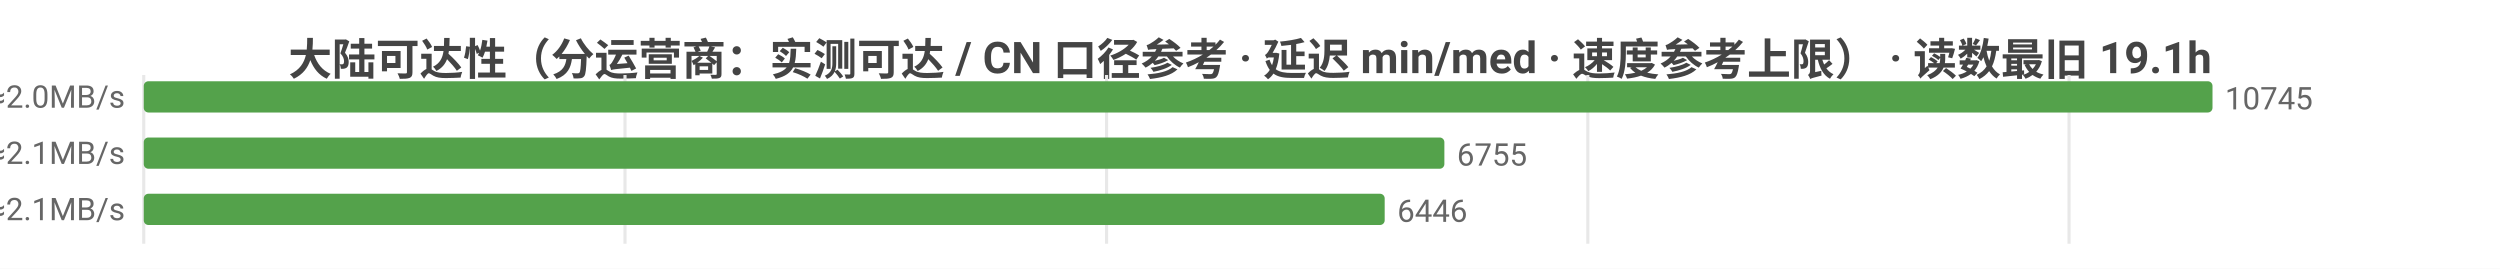
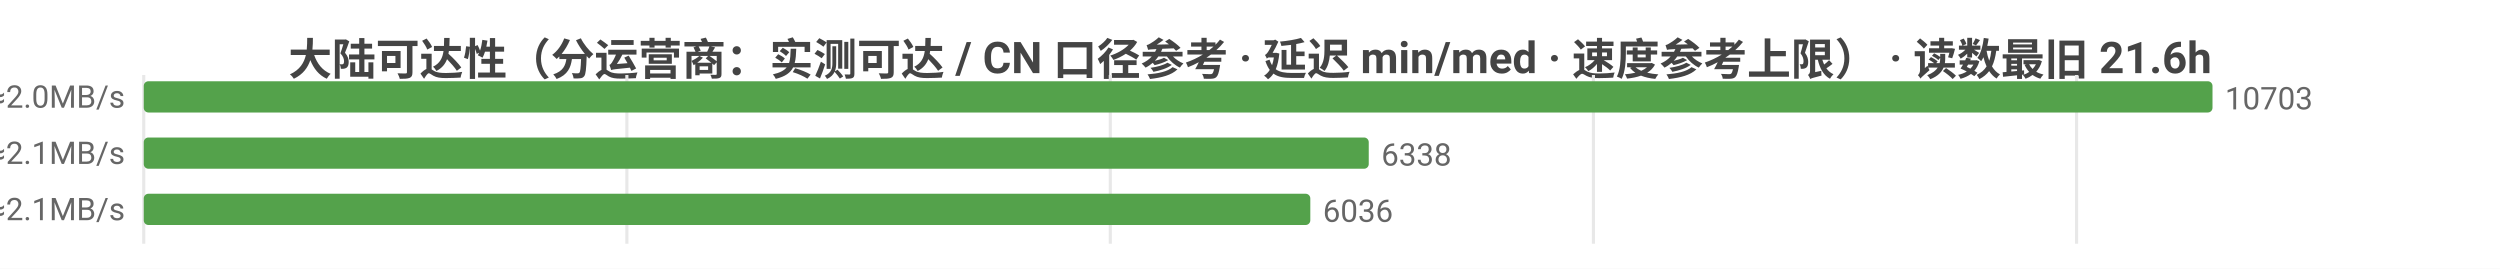
<svg xmlns="http://www.w3.org/2000/svg" width="800" height="86" viewBox="0 0 800 86">
  <rect width="800" height="86" fill="#ffffff" />
  <style>text{font-family:system-ui,-apple-system,'Segoe UI',Roboto,'PingFang SC','Microsoft YaHei','Noto Sans CJK SC',sans-serif}.g{stroke:#e8e8e8;stroke-width:1}.a{stroke:#999;stroke-width:1}.t{font-size:10px;fill:#666}.m{font-size:10px;text-anchor:middle;fill:#666}.e{font-size:10px;text-anchor:end;fill:#666}.l{font-size:11px;fill:#333}.tt{font-size:14px;font-weight:600;text-anchor:middle;fill:#444}.em{font-size:13px;text-anchor:middle;fill:#999}</style>
-   <text class="tt" x="400.0" y="24">大陆可达性（分运营商：实测可达 / CN 口径参考 · 延迟 min/med · 速度参考上限） · 读数最旧 19.1h</text>
+   <text class="tt" x="400.0" y="24">大陆可达性（分运营商：实测可达 / CN 口径参考 · 延迟 min/med · 速度参考上限） · 读数最旧 21.6h</text>
  <line class="g" x1="46" y1="24" x2="46" y2="78" />
-   <line class="g" x1="200.0" y1="24" x2="200.0" y2="78" />
-   <line class="g" x1="354.1" y1="24" x2="354.1" y2="78" />
-   <line class="g" x1="508.1" y1="24" x2="508.1" y2="78" />
-   <line class="g" x1="662.1" y1="24" x2="662.1" y2="78" />
-   <text class="e" x="40" y="35">中国电信  实测可达 10745/10746 · CN口径 12690  min23/med235ms  ≈2.0MB/s</text>
+   <line class="g" x1="200.6" y1="24" x2="200.6" y2="78" />
+   <line class="g" x1="355.3" y1="24" x2="355.3" y2="78" />
+   <line class="g" x1="509.9" y1="24" x2="509.9" y2="78" />
+   <line class="g" x1="664.5" y1="24" x2="664.5" y2="78" />
+   <text class="e" x="40" y="35">中国电信  实测可达 10703/10704 · CN口径 12659  min25/med235ms  ≈2.0MB/s</text>
  <rect x="46" y="26" width="662" height="10" fill="#54a24b" rx="1.5" />
-   <text class="t" x="712" y="35">10745</text>
-   <text class="e" x="40" y="53">中国联通  实测可达 6755/6756 · CN口径 12690  min10/med227ms  ≈2.1MB/s</text>
-   <rect x="46" y="44" width="416.2" height="10" fill="#54a24b" rx="1.5" />
-   <text class="t" x="466.2" y="53">6755</text>
-   <text class="e" x="40" y="71">中国移动  实测可达 6446/6447 · CN口径 12690  min19/med231ms  ≈2.1MB/s</text>
-   <rect x="46" y="62" width="397.1" height="10" fill="#54a24b" rx="1.5" />
-   <text class="t" x="447.1" y="71">6446</text>
+   <text class="t" x="712" y="35">10703</text>
+   <text class="e" x="40" y="53">中国联通  实测可达 6338/6339 · CN口径 12659  min10/med227ms  ≈2.1MB/s</text>
+   <rect x="46" y="44" width="392.0" height="10" fill="#54a24b" rx="1.5" />
+   <text class="t" x="442.0" y="53">6338</text>
+   <text class="e" x="40" y="71">中国移动  实测可达 6036/6037 · CN口径 12659  min19/med233ms  ≈2.1MB/s</text>
+   <rect x="46" y="62" width="373.3" height="10" fill="#54a24b" rx="1.5" />
+   <text class="t" x="423.3" y="71">6036</text>
</svg>
